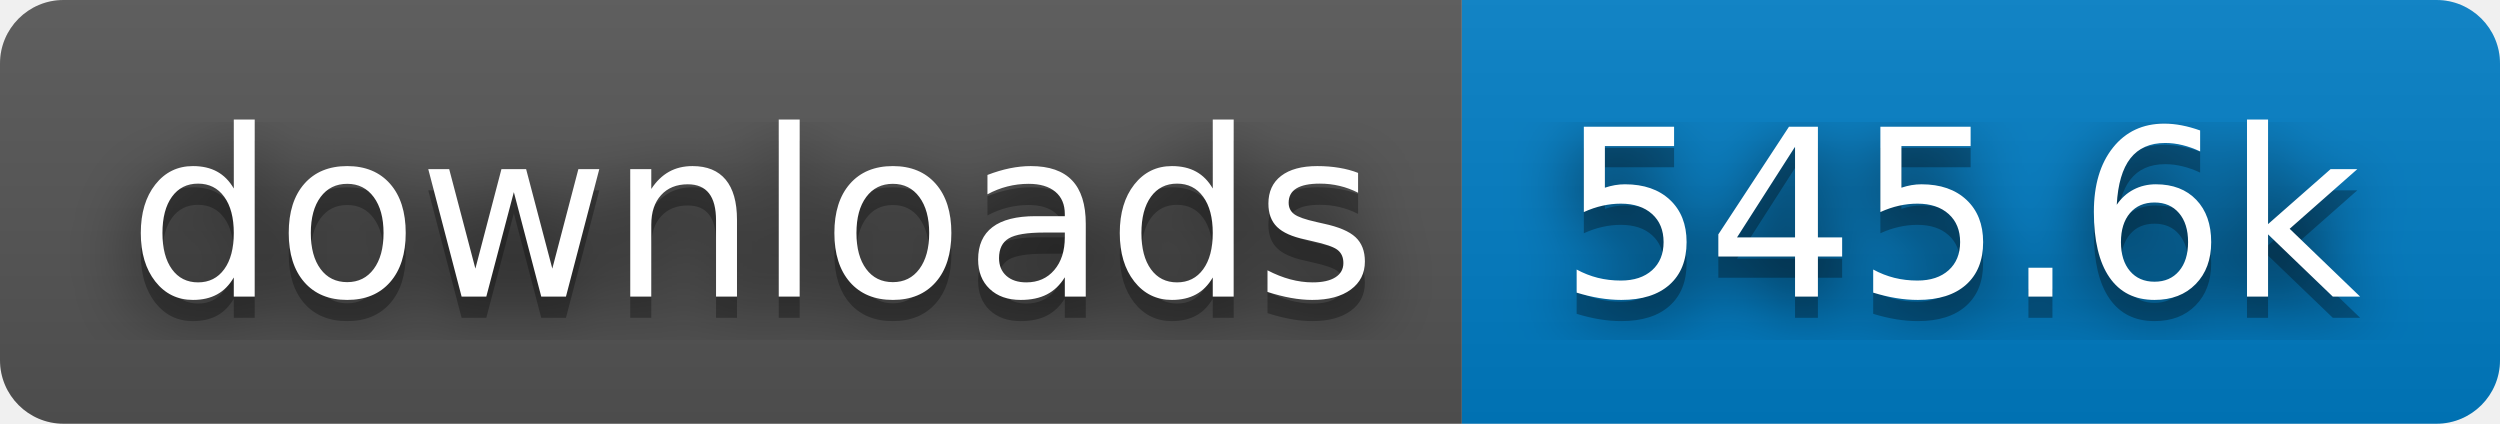
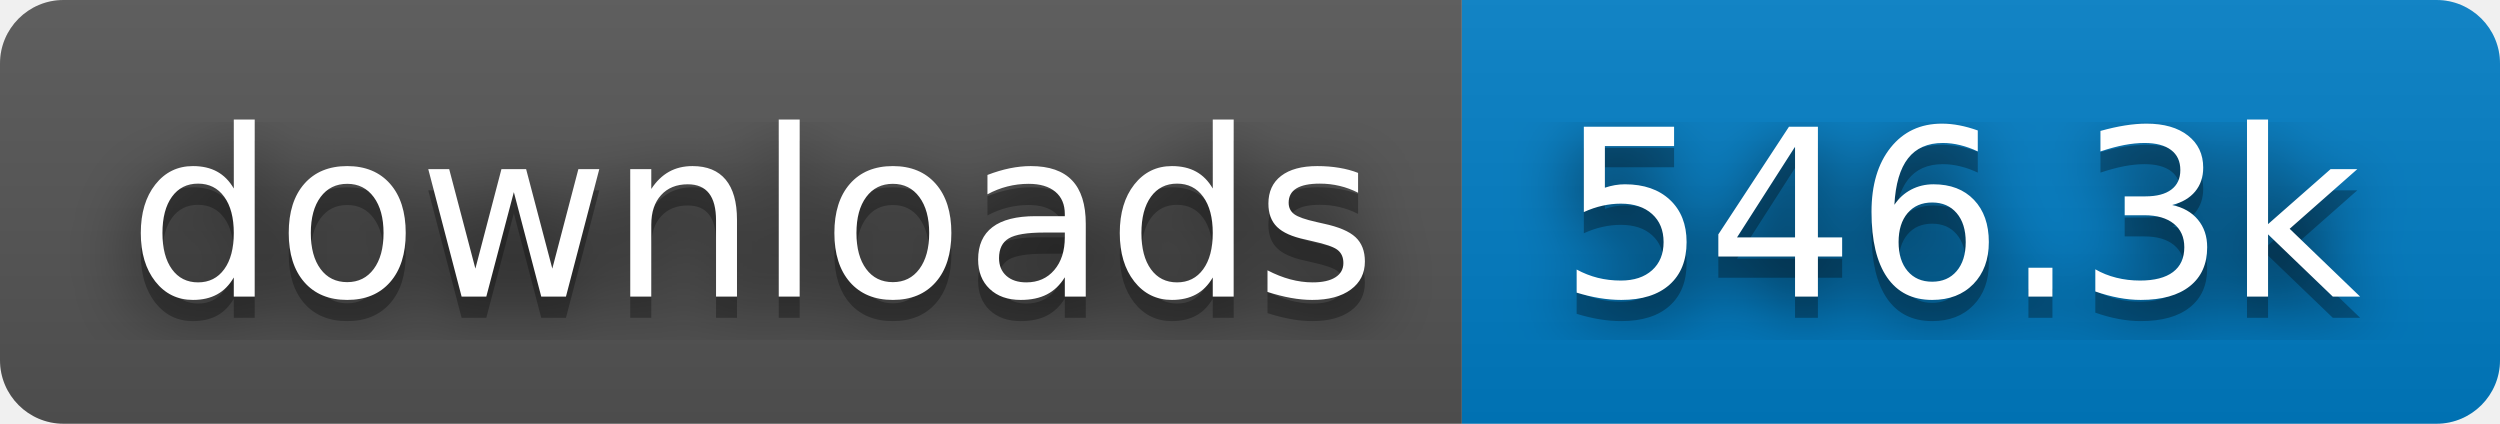
- <svg xmlns="http://www.w3.org/2000/svg" width="118" height="20" role="img" aria-label="downloads: 545.6k">
+ <svg xmlns="http://www.w3.org/2000/svg" width="118" height="20" role="img" aria-label="downloads: 546.3k">
  <filter id="blur">
    <feGaussianBlur stdDeviation="16" />
  </filter>
  <linearGradient id="s" x2="0" y2="100%">
    <stop offset="0" stop-color="#bbb" stop-opacity=".1" />
    <stop offset="1" stop-opacity=".1" />
  </linearGradient>
  <clipPath id="r">
    <rect width="118" height="20" rx="3" />
  </clipPath>
  <g clip-path="url(#r)">
    <rect width="69" height="20" fill="#555" />
    <rect x="69" width="49" height="20" fill="#007ec6" />
    <rect width="118" height="20" fill="url(#s)" />
  </g>
  <g fill="#fff" text-anchor="middle" font-family="Verdana,Geneva,DejaVu Sans,sans-serif" text-rendering="geometricPrecision" font-size="110">
    <g transform="scale(.1)">
      <g aria-hidden="true" fill="#010101">
        <text x="355" y="150" fill-opacity=".8" filter="url(#blur)" textLength="590">downloads</text>
        <text x="355" y="150" fill-opacity=".3" textLength="590">downloads</text>
      </g>
      <text x="355" y="140" textLength="590">downloads</text>
    </g>
    <g transform="scale(.1)">
      <g aria-hidden="true" fill="#010101">
-         <text x="925" y="150" fill-opacity=".8" filter="url(#blur)" textLength="390">545.6k</text>
-         <text x="925" y="150" fill-opacity=".3" textLength="390">545.6k</text>
+         <text x="925" y="150" fill-opacity=".8" filter="url(#blur)" textLength="390">546.3k</text>
+         <text x="925" y="150" fill-opacity=".3" textLength="390">546.3k</text>
      </g>
-       <text x="925" y="140" textLength="390">545.6k</text>
+       <text x="925" y="140" textLength="390">546.3k</text>
    </g>
  </g>
</svg>
